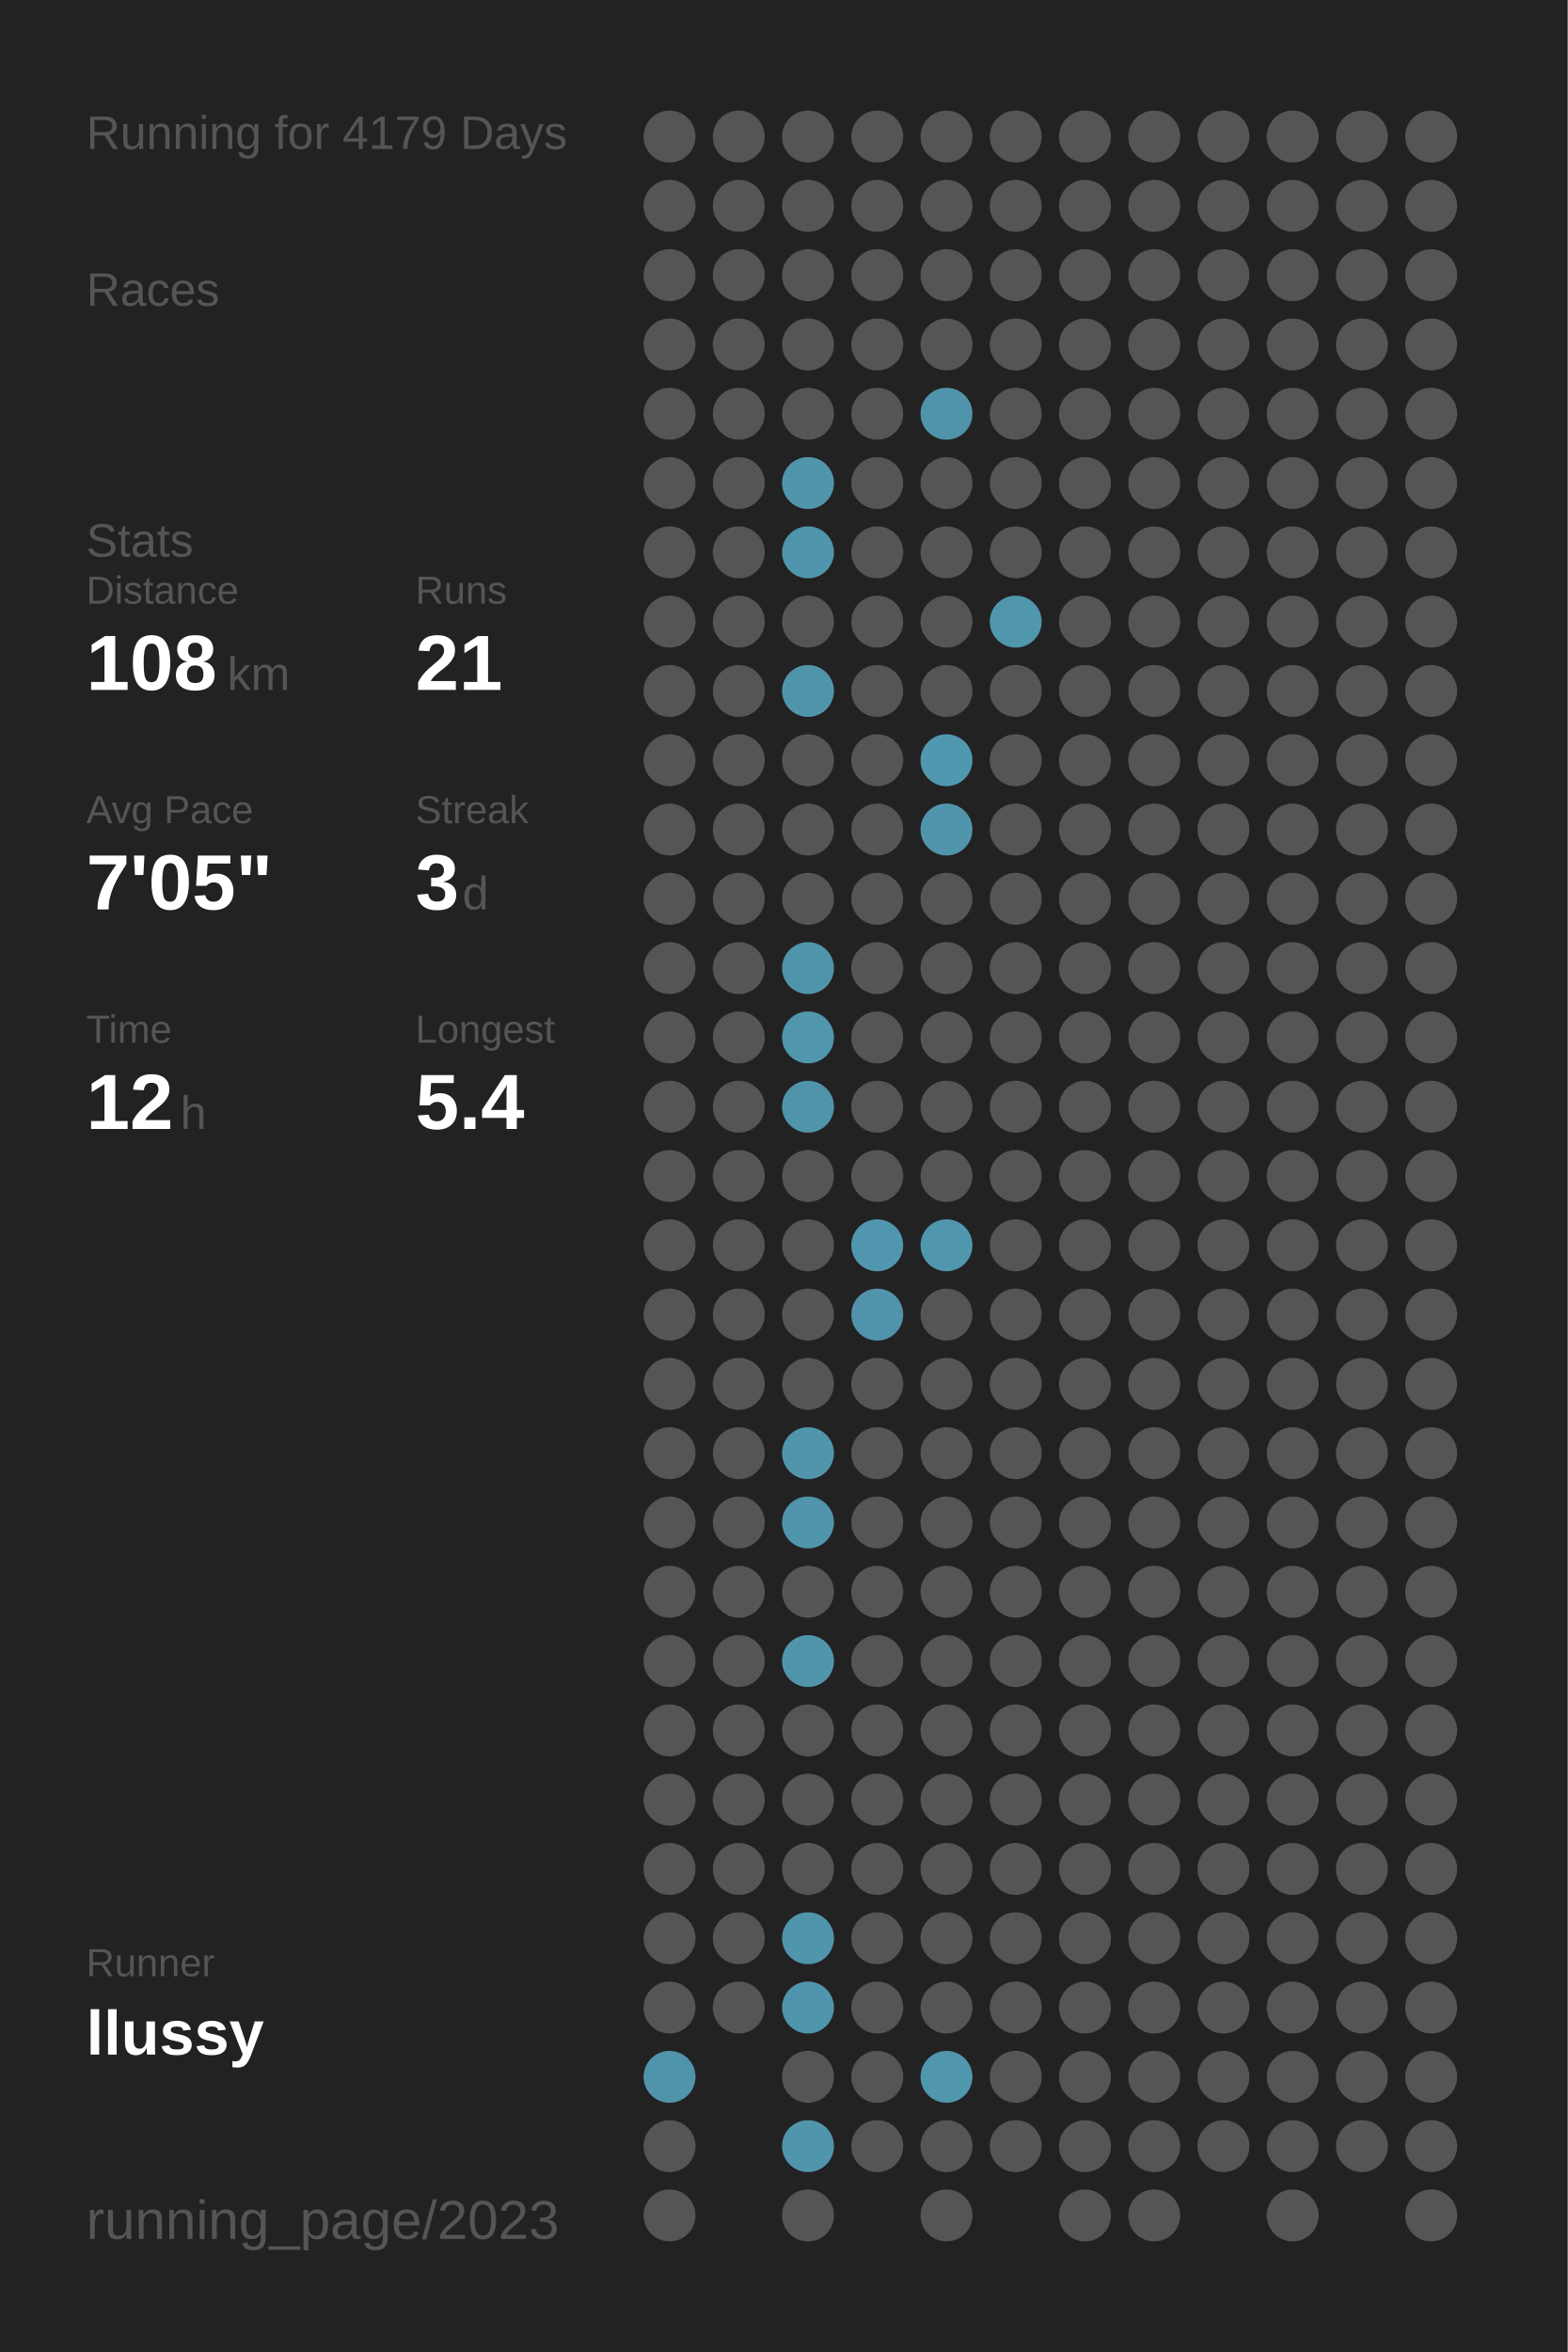
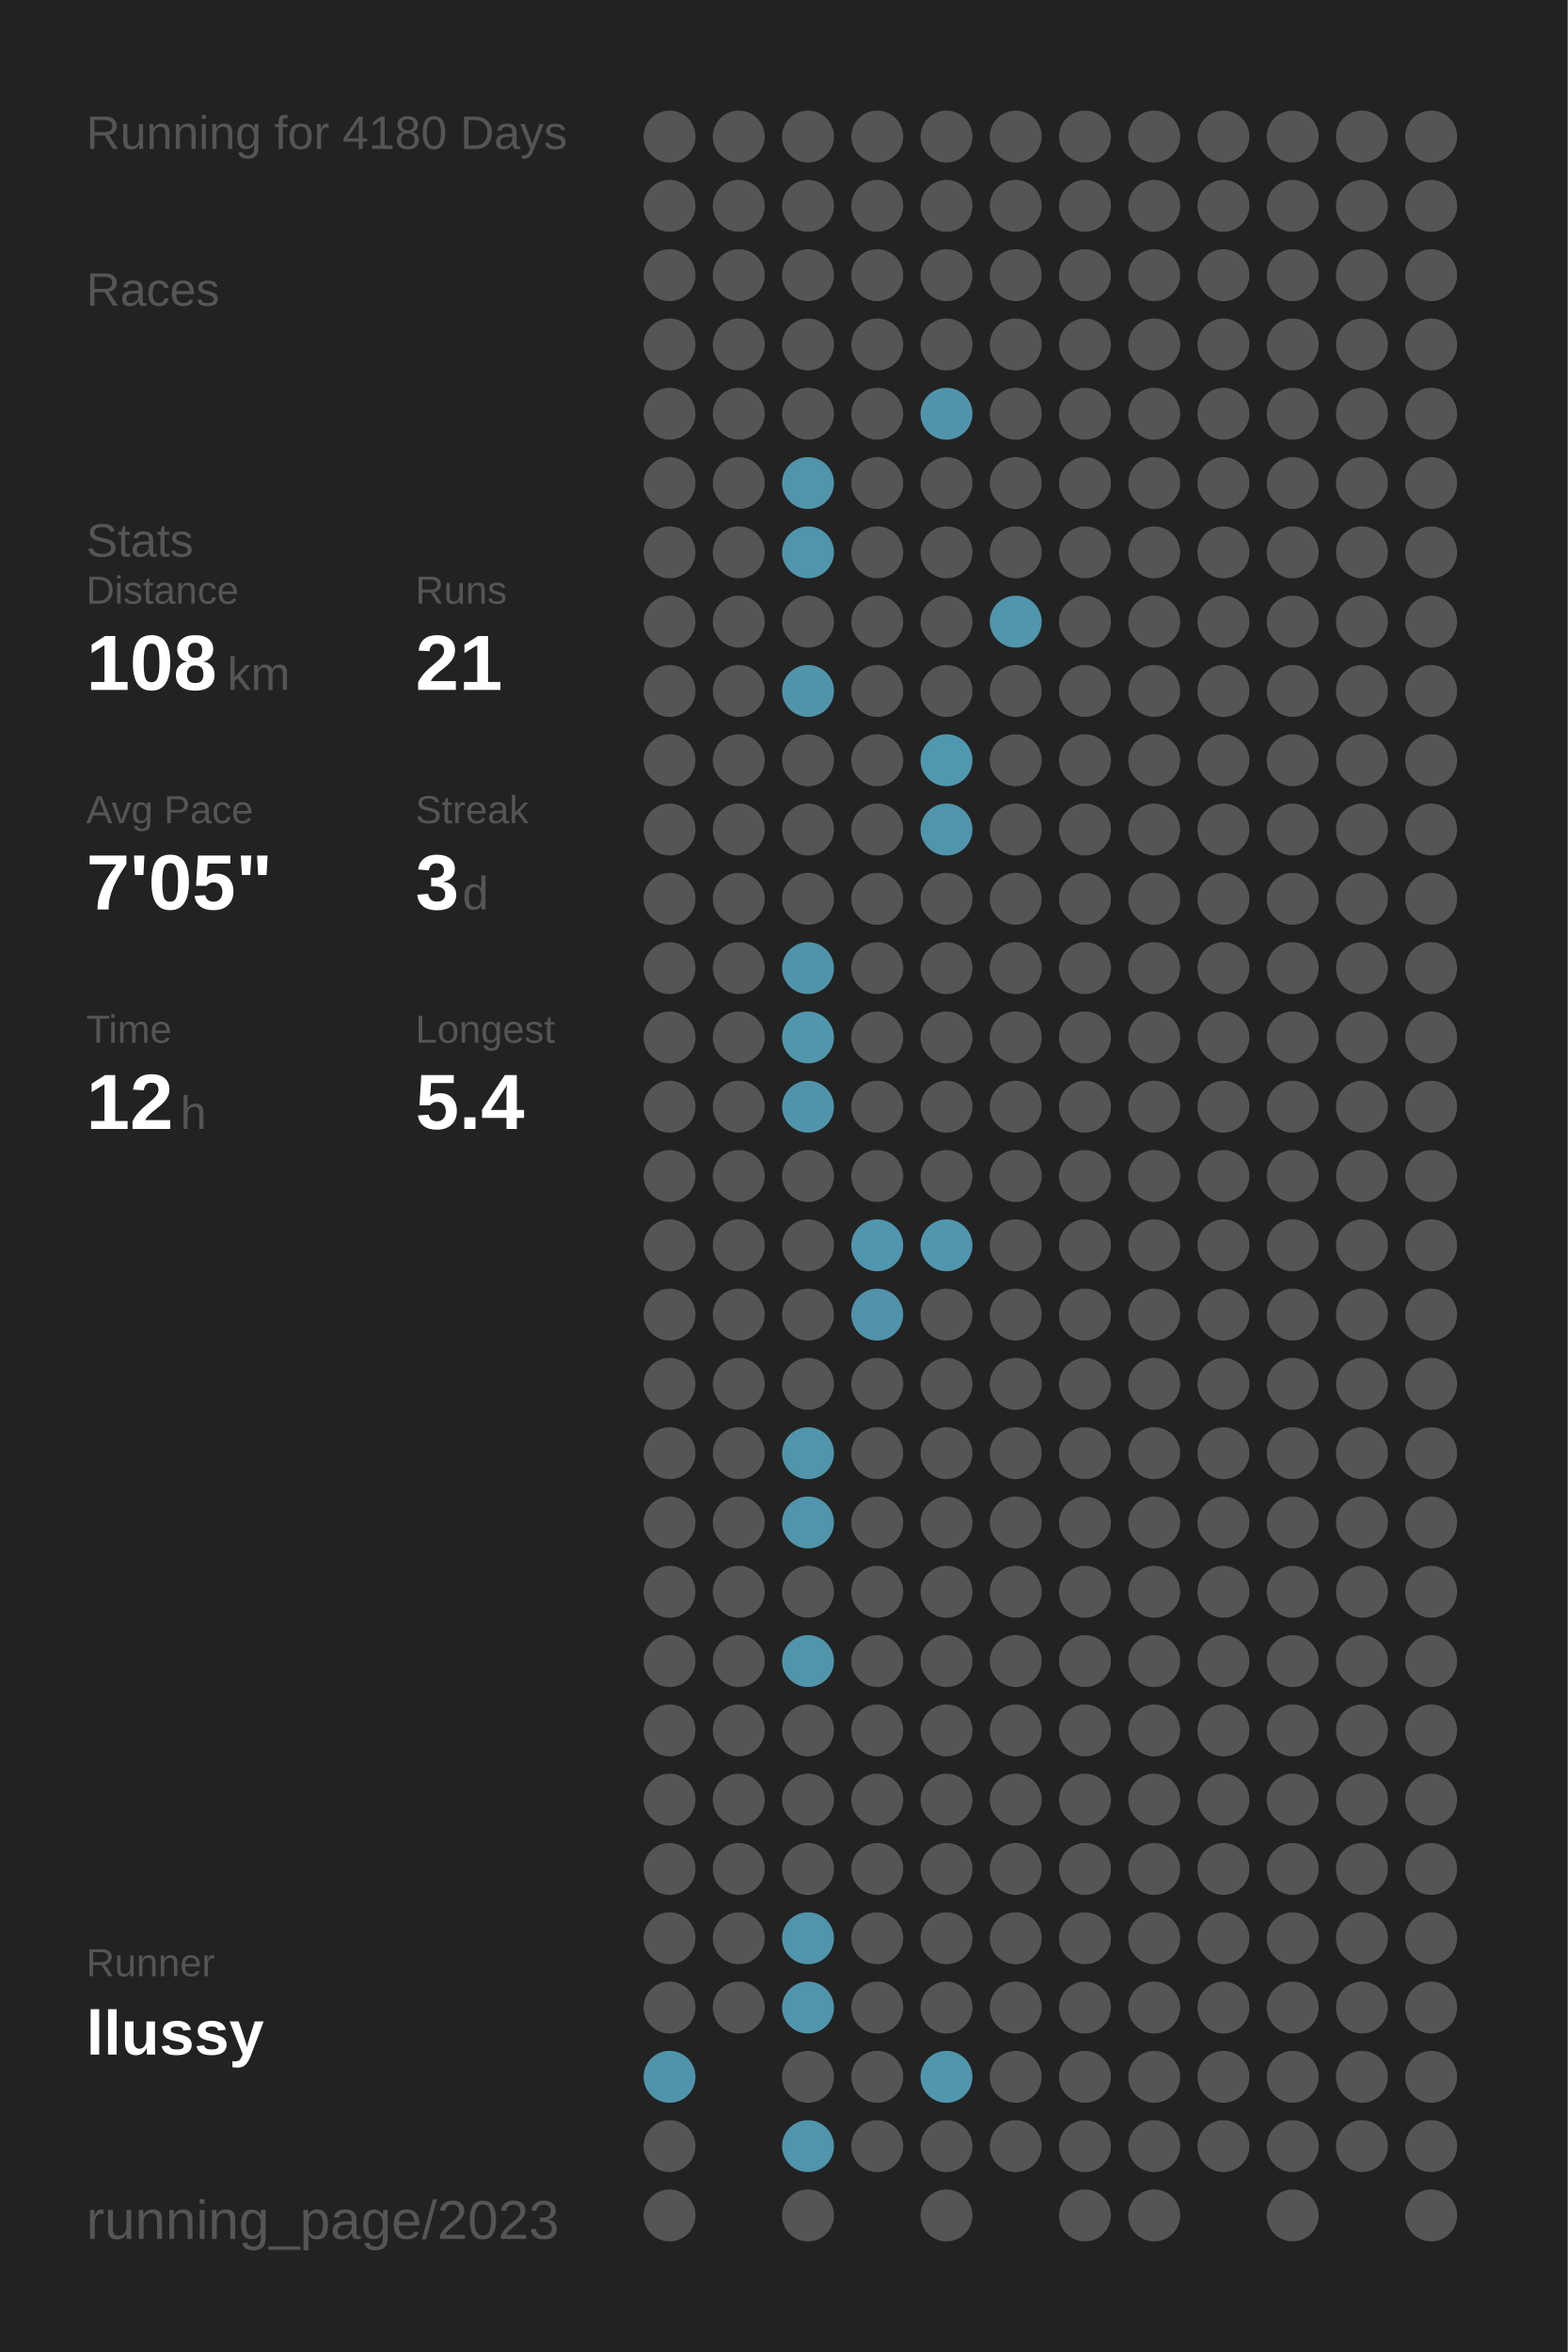
<svg xmlns="http://www.w3.org/2000/svg" baseProfile="full" height="300mm" version="1.1" viewBox="0,0,200,300" width="200mm">
  <defs />
  <rect fill="#222222" height="300" width="200" x="0" y="0" />
-   <text fill="#555555" style="font-size:6px; font-family:Arial;" x="11" y="19">Running for 4179 Days</text>
+   <text fill="#555555" style="font-size:6px; font-family:Arial;" x="11" y="19">Running for 4180 Days</text>
  <text fill="#555555" style="font-size:6px; font-family:Arial;" x="11" y="39">Races</text>
  <text fill="#555555" style="font-size:6px; font-family:Arial;" x="11" y="71">Stats</text>
  <text fill="#555555" style="font-size:5px; font-family:Arial;" x="11" y="77">Distance</text>
  <text fill="#FFFFFF" style="font-size:10px; font-family:Arial; font-weight:bold;" x="11" y="88">108</text>
  <text fill="#555555" style="font-size:6px; font-family:Arial;" x="29" y="88">km</text>
  <text fill="#555555" style="font-size:5px; font-family:Arial;" x="53" y="77">Runs</text>
  <text fill="#FFFFFF" style="font-size:10px; font-family:Arial; font-weight:bold;" x="53" y="88">21</text>
  <text fill="#555555" style="font-size:5px; font-family:Arial;" x="11" y="105">Avg Pace</text>
  <text fill="#FFFFFF" style="font-size:10px; font-family:Arial; font-weight:bold;" x="11" y="116">7'05"</text>
  <text fill="#555555" style="font-size:5px; font-family:Arial;" x="53" y="105">Streak</text>
  <text fill="#FFFFFF" style="font-size:10px; font-family:Arial; font-weight:bold;" x="53" y="116">3</text>
  <text fill="#555555" style="font-size:6px; font-family:Arial;" x="59" y="116">d</text>
  <text fill="#555555" style="font-size:5px; font-family:Arial;" x="11" y="133">Time</text>
  <text fill="#FFFFFF" style="font-size:10px; font-family:Arial; font-weight:bold;" x="11" y="144">12</text>
  <text fill="#555555" style="font-size:6px; font-family:Arial;" x="23" y="144">h</text>
  <text fill="#555555" style="font-size:5px; font-family:Arial;" x="53" y="133">Longest</text>
  <text fill="#FFFFFF" style="font-size:10px; font-family:Arial; font-weight:bold;" x="53" y="144">5.4</text>
  <text fill="#555555" style="font-size:5px; font-family:Arial;" x="11" y="252.065">Runner</text>
  <text fill="#FFFFFF" style="font-size:8px; font-family:Arial; font-weight:bold;" x="11" y="262.065">llussy</text>
  <text fill="#555555" style="font-size:7px; font-family:Arial;" x="11" y="285.581">running_page/2023</text>
  <circle cx="85.417" cy="17.419" fill="#555555" r="3.312" />
  <circle cx="85.417" cy="26.258" fill="#555555" r="3.312" />
  <circle cx="85.417" cy="35.097" fill="#555555" r="3.312" />
  <circle cx="85.417" cy="43.935" fill="#555555" r="3.312" />
  <circle cx="85.417" cy="52.774" fill="#555555" r="3.312" />
  <circle cx="85.417" cy="61.613" fill="#555555" r="3.312" />
  <circle cx="85.417" cy="70.452" fill="#555555" r="3.312" />
  <circle cx="85.417" cy="79.29" fill="#555555" r="3.312" />
  <circle cx="85.417" cy="88.129" fill="#555555" r="3.312" />
  <circle cx="85.417" cy="96.968" fill="#555555" r="3.312" />
  <circle cx="85.417" cy="105.806" fill="#555555" r="3.312" />
  <circle cx="85.417" cy="114.645" fill="#555555" r="3.312" />
  <circle cx="85.417" cy="123.484" fill="#555555" r="3.312" />
  <circle cx="85.417" cy="132.323" fill="#555555" r="3.312" />
  <circle cx="85.417" cy="141.161" fill="#555555" r="3.312" />
  <circle cx="85.417" cy="150" fill="#555555" r="3.312" />
  <circle cx="85.417" cy="158.839" fill="#555555" r="3.312" />
  <circle cx="85.417" cy="167.677" fill="#555555" r="3.312" />
  <circle cx="85.417" cy="176.516" fill="#555555" r="3.312" />
  <circle cx="85.417" cy="185.355" fill="#555555" r="3.312" />
  <circle cx="85.417" cy="194.194" fill="#555555" r="3.312" />
  <circle cx="85.417" cy="203.032" fill="#555555" r="3.312" />
  <circle cx="85.417" cy="211.871" fill="#555555" r="3.312" />
  <circle cx="85.417" cy="220.71" fill="#555555" r="3.312" />
  <circle cx="85.417" cy="229.548" fill="#555555" r="3.312" />
  <circle cx="85.417" cy="238.387" fill="#555555" r="3.312" />
  <circle cx="85.417" cy="247.226" fill="#555555" r="3.312" />
  <circle cx="85.417" cy="256.065" fill="#555555" r="3.312" />
  <circle cx="85.417" cy="264.903" fill="#5094ab" r="3.312" />
  <circle cx="85.417" cy="273.742" fill="#555555" r="3.312" />
  <circle cx="85.417" cy="282.581" fill="#555555" r="3.312" />
  <circle cx="94.25" cy="17.419" fill="#555555" r="3.312" />
  <circle cx="94.25" cy="26.258" fill="#555555" r="3.312" />
  <circle cx="94.25" cy="35.097" fill="#555555" r="3.312" />
  <circle cx="94.25" cy="43.935" fill="#555555" r="3.312" />
  <circle cx="94.25" cy="52.774" fill="#555555" r="3.312" />
  <circle cx="94.25" cy="61.613" fill="#555555" r="3.312" />
  <circle cx="94.25" cy="70.452" fill="#555555" r="3.312" />
  <circle cx="94.25" cy="79.29" fill="#555555" r="3.312" />
  <circle cx="94.25" cy="88.129" fill="#555555" r="3.312" />
  <circle cx="94.25" cy="96.968" fill="#555555" r="3.312" />
  <circle cx="94.25" cy="105.806" fill="#555555" r="3.312" />
  <circle cx="94.25" cy="114.645" fill="#555555" r="3.312" />
  <circle cx="94.25" cy="123.484" fill="#555555" r="3.312" />
  <circle cx="94.25" cy="132.323" fill="#555555" r="3.312" />
  <circle cx="94.25" cy="141.161" fill="#555555" r="3.312" />
  <circle cx="94.25" cy="150" fill="#555555" r="3.312" />
  <circle cx="94.25" cy="158.839" fill="#555555" r="3.312" />
  <circle cx="94.25" cy="167.677" fill="#555555" r="3.312" />
  <circle cx="94.25" cy="176.516" fill="#555555" r="3.312" />
  <circle cx="94.25" cy="185.355" fill="#555555" r="3.312" />
  <circle cx="94.25" cy="194.194" fill="#555555" r="3.312" />
  <circle cx="94.25" cy="203.032" fill="#555555" r="3.312" />
  <circle cx="94.25" cy="211.871" fill="#555555" r="3.312" />
  <circle cx="94.25" cy="220.71" fill="#555555" r="3.312" />
  <circle cx="94.25" cy="229.548" fill="#555555" r="3.312" />
  <circle cx="94.25" cy="238.387" fill="#555555" r="3.312" />
  <circle cx="94.25" cy="247.226" fill="#555555" r="3.312" />
  <circle cx="94.25" cy="256.065" fill="#555555" r="3.312" />
  <circle cx="103.083" cy="17.419" fill="#555555" r="3.312" />
  <circle cx="103.083" cy="26.258" fill="#555555" r="3.312" />
  <circle cx="103.083" cy="35.097" fill="#555555" r="3.312" />
  <circle cx="103.083" cy="43.935" fill="#555555" r="3.312" />
  <circle cx="103.083" cy="52.774" fill="#555555" r="3.312" />
  <circle cx="103.083" cy="61.613" fill="#5095ac" r="3.312" />
  <circle cx="103.083" cy="70.452" fill="#5095ac" r="3.312" />
  <circle cx="103.083" cy="79.29" fill="#555555" r="3.312" />
  <circle cx="103.083" cy="88.129" fill="#5094ab" r="3.312" />
  <circle cx="103.083" cy="96.968" fill="#555555" r="3.312" />
  <circle cx="103.083" cy="105.806" fill="#555555" r="3.312" />
  <circle cx="103.083" cy="114.645" fill="#555555" r="3.312" />
  <circle cx="103.083" cy="123.484" fill="#5094ab" r="3.312" />
  <circle cx="103.083" cy="132.323" fill="#5096ad" r="3.312" />
  <circle cx="103.083" cy="141.161" fill="#5094ab" r="3.312" />
  <circle cx="103.083" cy="150" fill="#555555" r="3.312" />
  <circle cx="103.083" cy="158.839" fill="#555555" r="3.312" />
  <circle cx="103.083" cy="167.677" fill="#555555" r="3.312" />
  <circle cx="103.083" cy="176.516" fill="#555555" r="3.312" />
  <circle cx="103.083" cy="185.355" fill="#5095ac" r="3.312" />
  <circle cx="103.083" cy="194.194" fill="#5095ac" r="3.312" />
  <circle cx="103.083" cy="203.032" fill="#555555" r="3.312" />
  <circle cx="103.083" cy="211.871" fill="#5095ac" r="3.312" />
  <circle cx="103.083" cy="220.71" fill="#555555" r="3.312" />
  <circle cx="103.083" cy="229.548" fill="#555555" r="3.312" />
  <circle cx="103.083" cy="238.387" fill="#555555" r="3.312" />
  <circle cx="103.083" cy="247.226" fill="#5095ac" r="3.312" />
  <circle cx="103.083" cy="256.065" fill="#5095ac" r="3.312" />
  <circle cx="103.083" cy="264.903" fill="#555555" r="3.312" />
  <circle cx="103.083" cy="273.742" fill="#5095ac" r="3.312" />
  <circle cx="103.083" cy="282.581" fill="#555555" r="3.312" />
  <circle cx="111.917" cy="17.419" fill="#555555" r="3.312" />
  <circle cx="111.917" cy="26.258" fill="#555555" r="3.312" />
  <circle cx="111.917" cy="35.097" fill="#555555" r="3.312" />
  <circle cx="111.917" cy="43.935" fill="#555555" r="3.312" />
  <circle cx="111.917" cy="52.774" fill="#555555" r="3.312" />
  <circle cx="111.917" cy="61.613" fill="#555555" r="3.312" />
  <circle cx="111.917" cy="70.452" fill="#555555" r="3.312" />
  <circle cx="111.917" cy="79.29" fill="#555555" r="3.312" />
  <circle cx="111.917" cy="88.129" fill="#555555" r="3.312" />
  <circle cx="111.917" cy="96.968" fill="#555555" r="3.312" />
  <circle cx="111.917" cy="105.806" fill="#555555" r="3.312" />
  <circle cx="111.917" cy="114.645" fill="#555555" r="3.312" />
  <circle cx="111.917" cy="123.484" fill="#555555" r="3.312" />
  <circle cx="111.917" cy="132.323" fill="#555555" r="3.312" />
  <circle cx="111.917" cy="141.161" fill="#555555" r="3.312" />
  <circle cx="111.917" cy="150" fill="#555555" r="3.312" />
  <circle cx="111.917" cy="158.839" fill="#5096ae" r="3.312" />
  <circle cx="111.917" cy="167.677" fill="#5093aa" r="3.312" />
  <circle cx="111.917" cy="176.516" fill="#555555" r="3.312" />
  <circle cx="111.917" cy="185.355" fill="#555555" r="3.312" />
  <circle cx="111.917" cy="194.194" fill="#555555" r="3.312" />
  <circle cx="111.917" cy="203.032" fill="#555555" r="3.312" />
  <circle cx="111.917" cy="211.871" fill="#555555" r="3.312" />
  <circle cx="111.917" cy="220.71" fill="#555555" r="3.312" />
  <circle cx="111.917" cy="229.548" fill="#555555" r="3.312" />
  <circle cx="111.917" cy="238.387" fill="#555555" r="3.312" />
  <circle cx="111.917" cy="247.226" fill="#555555" r="3.312" />
  <circle cx="111.917" cy="256.065" fill="#555555" r="3.312" />
  <circle cx="111.917" cy="264.903" fill="#555555" r="3.312" />
  <circle cx="111.917" cy="273.742" fill="#555555" r="3.312" />
  <circle cx="120.75" cy="17.419" fill="#555555" r="3.312" />
  <circle cx="120.75" cy="26.258" fill="#555555" r="3.312" />
  <circle cx="120.75" cy="35.097" fill="#555555" r="3.312" />
  <circle cx="120.75" cy="43.935" fill="#555555" r="3.312" />
  <circle cx="120.75" cy="52.774" fill="#5094ab" r="3.312" />
  <circle cx="120.75" cy="61.613" fill="#555555" r="3.312" />
  <circle cx="120.75" cy="70.452" fill="#555555" r="3.312" />
  <circle cx="120.75" cy="79.29" fill="#555555" r="3.312" />
  <circle cx="120.75" cy="88.129" fill="#555555" r="3.312" />
  <circle cx="120.75" cy="96.968" fill="#5098b0" r="3.312" />
  <circle cx="120.75" cy="105.806" fill="#5095ac" r="3.312" />
  <circle cx="120.75" cy="114.645" fill="#555555" r="3.312" />
  <circle cx="120.75" cy="123.484" fill="#555555" r="3.312" />
  <circle cx="120.75" cy="132.323" fill="#555555" r="3.312" />
  <circle cx="120.75" cy="141.161" fill="#555555" r="3.312" />
  <circle cx="120.75" cy="150" fill="#555555" r="3.312" />
  <circle cx="120.75" cy="158.839" fill="#5096ad" r="3.312" />
  <circle cx="120.75" cy="167.677" fill="#555555" r="3.312" />
  <circle cx="120.75" cy="176.516" fill="#555555" r="3.312" />
  <circle cx="120.75" cy="185.355" fill="#555555" r="3.312" />
  <circle cx="120.75" cy="194.194" fill="#555555" r="3.312" />
  <circle cx="120.75" cy="203.032" fill="#555555" r="3.312" />
  <circle cx="120.75" cy="211.871" fill="#555555" r="3.312" />
  <circle cx="120.75" cy="220.71" fill="#555555" r="3.312" />
  <circle cx="120.75" cy="229.548" fill="#555555" r="3.312" />
  <circle cx="120.75" cy="238.387" fill="#555555" r="3.312" />
  <circle cx="120.75" cy="247.226" fill="#555555" r="3.312" />
  <circle cx="120.75" cy="256.065" fill="#555555" r="3.312" />
  <circle cx="120.75" cy="264.903" fill="#5096ad" r="3.312" />
  <circle cx="120.75" cy="273.742" fill="#555555" r="3.312" />
  <circle cx="120.75" cy="282.581" fill="#555555" r="3.312" />
  <circle cx="129.583" cy="17.419" fill="#555555" r="3.312" />
  <circle cx="129.583" cy="26.258" fill="#555555" r="3.312" />
  <circle cx="129.583" cy="35.097" fill="#555555" r="3.312" />
  <circle cx="129.583" cy="43.935" fill="#555555" r="3.312" />
  <circle cx="129.583" cy="52.774" fill="#555555" r="3.312" />
  <circle cx="129.583" cy="61.613" fill="#555555" r="3.312" />
  <circle cx="129.583" cy="70.452" fill="#555555" r="3.312" />
  <circle cx="129.583" cy="79.29" fill="#5096ad" r="3.312" />
  <circle cx="129.583" cy="88.129" fill="#555555" r="3.312" />
  <circle cx="129.583" cy="96.968" fill="#555555" r="3.312" />
  <circle cx="129.583" cy="105.806" fill="#555555" r="3.312" />
  <circle cx="129.583" cy="114.645" fill="#555555" r="3.312" />
  <circle cx="129.583" cy="123.484" fill="#555555" r="3.312" />
  <circle cx="129.583" cy="132.323" fill="#555555" r="3.312" />
  <circle cx="129.583" cy="141.161" fill="#555555" r="3.312" />
  <circle cx="129.583" cy="150" fill="#555555" r="3.312" />
  <circle cx="129.583" cy="158.839" fill="#555555" r="3.312" />
  <circle cx="129.583" cy="167.677" fill="#555555" r="3.312" />
  <circle cx="129.583" cy="176.516" fill="#555555" r="3.312" />
  <circle cx="129.583" cy="185.355" fill="#555555" r="3.312" />
  <circle cx="129.583" cy="194.194" fill="#555555" r="3.312" />
  <circle cx="129.583" cy="203.032" fill="#555555" r="3.312" />
  <circle cx="129.583" cy="211.871" fill="#555555" r="3.312" />
  <circle cx="129.583" cy="220.71" fill="#555555" r="3.312" />
  <circle cx="129.583" cy="229.548" fill="#555555" r="3.312" />
  <circle cx="129.583" cy="238.387" fill="#555555" r="3.312" />
  <circle cx="129.583" cy="247.226" fill="#555555" r="3.312" />
  <circle cx="129.583" cy="256.065" fill="#555555" r="3.312" />
  <circle cx="129.583" cy="264.903" fill="#555555" r="3.312" />
  <circle cx="129.583" cy="273.742" fill="#555555" r="3.312" />
  <circle cx="138.417" cy="17.419" fill="#555555" r="3.312" />
  <circle cx="138.417" cy="26.258" fill="#555555" r="3.312" />
  <circle cx="138.417" cy="35.097" fill="#555555" r="3.312" />
  <circle cx="138.417" cy="43.935" fill="#555555" r="3.312" />
  <circle cx="138.417" cy="52.774" fill="#555555" r="3.312" />
  <circle cx="138.417" cy="61.613" fill="#555555" r="3.312" />
  <circle cx="138.417" cy="70.452" fill="#555555" r="3.312" />
  <circle cx="138.417" cy="79.29" fill="#555555" r="3.312" />
  <circle cx="138.417" cy="88.129" fill="#555555" r="3.312" />
  <circle cx="138.417" cy="96.968" fill="#555555" r="3.312" />
  <circle cx="138.417" cy="105.806" fill="#555555" r="3.312" />
  <circle cx="138.417" cy="114.645" fill="#555555" r="3.312" />
  <circle cx="138.417" cy="123.484" fill="#555555" r="3.312" />
  <circle cx="138.417" cy="132.323" fill="#555555" r="3.312" />
  <circle cx="138.417" cy="141.161" fill="#555555" r="3.312" />
  <circle cx="138.417" cy="150" fill="#555555" r="3.312" />
  <circle cx="138.417" cy="158.839" fill="#555555" r="3.312" />
  <circle cx="138.417" cy="167.677" fill="#555555" r="3.312" />
  <circle cx="138.417" cy="176.516" fill="#555555" r="3.312" />
  <circle cx="138.417" cy="185.355" fill="#555555" r="3.312" />
  <circle cx="138.417" cy="194.194" fill="#555555" r="3.312" />
  <circle cx="138.417" cy="203.032" fill="#555555" r="3.312" />
  <circle cx="138.417" cy="211.871" fill="#555555" r="3.312" />
  <circle cx="138.417" cy="220.71" fill="#555555" r="3.312" />
  <circle cx="138.417" cy="229.548" fill="#555555" r="3.312" />
  <circle cx="138.417" cy="238.387" fill="#555555" r="3.312" />
  <circle cx="138.417" cy="247.226" fill="#555555" r="3.312" />
  <circle cx="138.417" cy="256.065" fill="#555555" r="3.312" />
  <circle cx="138.417" cy="264.903" fill="#555555" r="3.312" />
  <circle cx="138.417" cy="273.742" fill="#555555" r="3.312" />
  <circle cx="138.417" cy="282.581" fill="#555555" r="3.312" />
  <circle cx="147.25" cy="17.419" fill="#555555" r="3.312" />
  <circle cx="147.25" cy="26.258" fill="#555555" r="3.312" />
  <circle cx="147.25" cy="35.097" fill="#555555" r="3.312" />
  <circle cx="147.25" cy="43.935" fill="#555555" r="3.312" />
  <circle cx="147.25" cy="52.774" fill="#555555" r="3.312" />
  <circle cx="147.25" cy="61.613" fill="#555555" r="3.312" />
  <circle cx="147.25" cy="70.452" fill="#555555" r="3.312" />
  <circle cx="147.25" cy="79.29" fill="#555555" r="3.312" />
  <circle cx="147.25" cy="88.129" fill="#555555" r="3.312" />
  <circle cx="147.25" cy="96.968" fill="#555555" r="3.312" />
  <circle cx="147.25" cy="105.806" fill="#555555" r="3.312" />
  <circle cx="147.25" cy="114.645" fill="#555555" r="3.312" />
  <circle cx="147.25" cy="123.484" fill="#555555" r="3.312" />
  <circle cx="147.25" cy="132.323" fill="#555555" r="3.312" />
  <circle cx="147.25" cy="141.161" fill="#555555" r="3.312" />
  <circle cx="147.25" cy="150" fill="#555555" r="3.312" />
  <circle cx="147.25" cy="158.839" fill="#555555" r="3.312" />
  <circle cx="147.25" cy="167.677" fill="#555555" r="3.312" />
  <circle cx="147.25" cy="176.516" fill="#555555" r="3.312" />
  <circle cx="147.25" cy="185.355" fill="#555555" r="3.312" />
  <circle cx="147.25" cy="194.194" fill="#555555" r="3.312" />
  <circle cx="147.25" cy="203.032" fill="#555555" r="3.312" />
  <circle cx="147.25" cy="211.871" fill="#555555" r="3.312" />
  <circle cx="147.25" cy="220.71" fill="#555555" r="3.312" />
  <circle cx="147.25" cy="229.548" fill="#555555" r="3.312" />
  <circle cx="147.25" cy="238.387" fill="#555555" r="3.312" />
  <circle cx="147.25" cy="247.226" fill="#555555" r="3.312" />
  <circle cx="147.25" cy="256.065" fill="#555555" r="3.312" />
  <circle cx="147.25" cy="264.903" fill="#555555" r="3.312" />
  <circle cx="147.25" cy="273.742" fill="#555555" r="3.312" />
  <circle cx="147.25" cy="282.581" fill="#555555" r="3.312" />
  <circle cx="156.083" cy="17.419" fill="#555555" r="3.312" />
  <circle cx="156.083" cy="26.258" fill="#555555" r="3.312" />
  <circle cx="156.083" cy="35.097" fill="#555555" r="3.312" />
  <circle cx="156.083" cy="43.935" fill="#555555" r="3.312" />
  <circle cx="156.083" cy="52.774" fill="#555555" r="3.312" />
  <circle cx="156.083" cy="61.613" fill="#555555" r="3.312" />
  <circle cx="156.083" cy="70.452" fill="#555555" r="3.312" />
  <circle cx="156.083" cy="79.29" fill="#555555" r="3.312" />
  <circle cx="156.083" cy="88.129" fill="#555555" r="3.312" />
  <circle cx="156.083" cy="96.968" fill="#555555" r="3.312" />
  <circle cx="156.083" cy="105.806" fill="#555555" r="3.312" />
  <circle cx="156.083" cy="114.645" fill="#555555" r="3.312" />
  <circle cx="156.083" cy="123.484" fill="#555555" r="3.312" />
  <circle cx="156.083" cy="132.323" fill="#555555" r="3.312" />
  <circle cx="156.083" cy="141.161" fill="#555555" r="3.312" />
  <circle cx="156.083" cy="150" fill="#555555" r="3.312" />
  <circle cx="156.083" cy="158.839" fill="#555555" r="3.312" />
  <circle cx="156.083" cy="167.677" fill="#555555" r="3.312" />
  <circle cx="156.083" cy="176.516" fill="#555555" r="3.312" />
  <circle cx="156.083" cy="185.355" fill="#555555" r="3.312" />
  <circle cx="156.083" cy="194.194" fill="#555555" r="3.312" />
  <circle cx="156.083" cy="203.032" fill="#555555" r="3.312" />
  <circle cx="156.083" cy="211.871" fill="#555555" r="3.312" />
  <circle cx="156.083" cy="220.71" fill="#555555" r="3.312" />
  <circle cx="156.083" cy="229.548" fill="#555555" r="3.312" />
  <circle cx="156.083" cy="238.387" fill="#555555" r="3.312" />
  <circle cx="156.083" cy="247.226" fill="#555555" r="3.312" />
  <circle cx="156.083" cy="256.065" fill="#555555" r="3.312" />
  <circle cx="156.083" cy="264.903" fill="#555555" r="3.312" />
  <circle cx="156.083" cy="273.742" fill="#555555" r="3.312" />
  <circle cx="164.917" cy="17.419" fill="#555555" r="3.312" />
  <circle cx="164.917" cy="26.258" fill="#555555" r="3.312" />
  <circle cx="164.917" cy="35.097" fill="#555555" r="3.312" />
  <circle cx="164.917" cy="43.935" fill="#555555" r="3.312" />
  <circle cx="164.917" cy="52.774" fill="#555555" r="3.312" />
  <circle cx="164.917" cy="61.613" fill="#555555" r="3.312" />
  <circle cx="164.917" cy="70.452" fill="#555555" r="3.312" />
  <circle cx="164.917" cy="79.29" fill="#555555" r="3.312" />
  <circle cx="164.917" cy="88.129" fill="#555555" r="3.312" />
  <circle cx="164.917" cy="96.968" fill="#555555" r="3.312" />
  <circle cx="164.917" cy="105.806" fill="#555555" r="3.312" />
  <circle cx="164.917" cy="114.645" fill="#555555" r="3.312" />
  <circle cx="164.917" cy="123.484" fill="#555555" r="3.312" />
  <circle cx="164.917" cy="132.323" fill="#555555" r="3.312" />
  <circle cx="164.917" cy="141.161" fill="#555555" r="3.312" />
  <circle cx="164.917" cy="150" fill="#555555" r="3.312" />
  <circle cx="164.917" cy="158.839" fill="#555555" r="3.312" />
  <circle cx="164.917" cy="167.677" fill="#555555" r="3.312" />
  <circle cx="164.917" cy="176.516" fill="#555555" r="3.312" />
  <circle cx="164.917" cy="185.355" fill="#555555" r="3.312" />
  <circle cx="164.917" cy="194.194" fill="#555555" r="3.312" />
  <circle cx="164.917" cy="203.032" fill="#555555" r="3.312" />
  <circle cx="164.917" cy="211.871" fill="#555555" r="3.312" />
  <circle cx="164.917" cy="220.71" fill="#555555" r="3.312" />
  <circle cx="164.917" cy="229.548" fill="#555555" r="3.312" />
  <circle cx="164.917" cy="238.387" fill="#555555" r="3.312" />
  <circle cx="164.917" cy="247.226" fill="#555555" r="3.312" />
  <circle cx="164.917" cy="256.065" fill="#555555" r="3.312" />
  <circle cx="164.917" cy="264.903" fill="#555555" r="3.312" />
  <circle cx="164.917" cy="273.742" fill="#555555" r="3.312" />
  <circle cx="164.917" cy="282.581" fill="#555555" r="3.312" />
  <circle cx="173.75" cy="17.419" fill="#555555" r="3.312" />
  <circle cx="173.75" cy="26.258" fill="#555555" r="3.312" />
  <circle cx="173.75" cy="35.097" fill="#555555" r="3.312" />
  <circle cx="173.75" cy="43.935" fill="#555555" r="3.312" />
  <circle cx="173.75" cy="52.774" fill="#555555" r="3.312" />
  <circle cx="173.75" cy="61.613" fill="#555555" r="3.312" />
  <circle cx="173.75" cy="70.452" fill="#555555" r="3.312" />
  <circle cx="173.75" cy="79.29" fill="#555555" r="3.312" />
  <circle cx="173.75" cy="88.129" fill="#555555" r="3.312" />
  <circle cx="173.75" cy="96.968" fill="#555555" r="3.312" />
  <circle cx="173.75" cy="105.806" fill="#555555" r="3.312" />
  <circle cx="173.75" cy="114.645" fill="#555555" r="3.312" />
  <circle cx="173.75" cy="123.484" fill="#555555" r="3.312" />
  <circle cx="173.75" cy="132.323" fill="#555555" r="3.312" />
  <circle cx="173.75" cy="141.161" fill="#555555" r="3.312" />
  <circle cx="173.75" cy="150" fill="#555555" r="3.312" />
  <circle cx="173.75" cy="158.839" fill="#555555" r="3.312" />
  <circle cx="173.75" cy="167.677" fill="#555555" r="3.312" />
  <circle cx="173.75" cy="176.516" fill="#555555" r="3.312" />
  <circle cx="173.75" cy="185.355" fill="#555555" r="3.312" />
  <circle cx="173.75" cy="194.194" fill="#555555" r="3.312" />
  <circle cx="173.75" cy="203.032" fill="#555555" r="3.312" />
  <circle cx="173.75" cy="211.871" fill="#555555" r="3.312" />
  <circle cx="173.75" cy="220.71" fill="#555555" r="3.312" />
  <circle cx="173.75" cy="229.548" fill="#555555" r="3.312" />
  <circle cx="173.75" cy="238.387" fill="#555555" r="3.312" />
  <circle cx="173.75" cy="247.226" fill="#555555" r="3.312" />
  <circle cx="173.75" cy="256.065" fill="#555555" r="3.312" />
  <circle cx="173.75" cy="264.903" fill="#555555" r="3.312" />
  <circle cx="173.75" cy="273.742" fill="#555555" r="3.312" />
  <circle cx="182.583" cy="17.419" fill="#555555" r="3.312" />
  <circle cx="182.583" cy="26.258" fill="#555555" r="3.312" />
  <circle cx="182.583" cy="35.097" fill="#555555" r="3.312" />
  <circle cx="182.583" cy="43.935" fill="#555555" r="3.312" />
  <circle cx="182.583" cy="52.774" fill="#555555" r="3.312" />
  <circle cx="182.583" cy="61.613" fill="#555555" r="3.312" />
  <circle cx="182.583" cy="70.452" fill="#555555" r="3.312" />
  <circle cx="182.583" cy="79.29" fill="#555555" r="3.312" />
  <circle cx="182.583" cy="88.129" fill="#555555" r="3.312" />
  <circle cx="182.583" cy="96.968" fill="#555555" r="3.312" />
  <circle cx="182.583" cy="105.806" fill="#555555" r="3.312" />
  <circle cx="182.583" cy="114.645" fill="#555555" r="3.312" />
  <circle cx="182.583" cy="123.484" fill="#555555" r="3.312" />
  <circle cx="182.583" cy="132.323" fill="#555555" r="3.312" />
  <circle cx="182.583" cy="141.161" fill="#555555" r="3.312" />
  <circle cx="182.583" cy="150" fill="#555555" r="3.312" />
  <circle cx="182.583" cy="158.839" fill="#555555" r="3.312" />
  <circle cx="182.583" cy="167.677" fill="#555555" r="3.312" />
  <circle cx="182.583" cy="176.516" fill="#555555" r="3.312" />
  <circle cx="182.583" cy="185.355" fill="#555555" r="3.312" />
  <circle cx="182.583" cy="194.194" fill="#555555" r="3.312" />
  <circle cx="182.583" cy="203.032" fill="#555555" r="3.312" />
  <circle cx="182.583" cy="211.871" fill="#555555" r="3.312" />
  <circle cx="182.583" cy="220.71" fill="#555555" r="3.312" />
  <circle cx="182.583" cy="229.548" fill="#555555" r="3.312" />
  <circle cx="182.583" cy="238.387" fill="#555555" r="3.312" />
  <circle cx="182.583" cy="247.226" fill="#555555" r="3.312" />
  <circle cx="182.583" cy="256.065" fill="#555555" r="3.312" />
  <circle cx="182.583" cy="264.903" fill="#555555" r="3.312" />
  <circle cx="182.583" cy="273.742" fill="#555555" r="3.312" />
  <circle cx="182.583" cy="282.581" fill="#555555" r="3.312" />
</svg>
